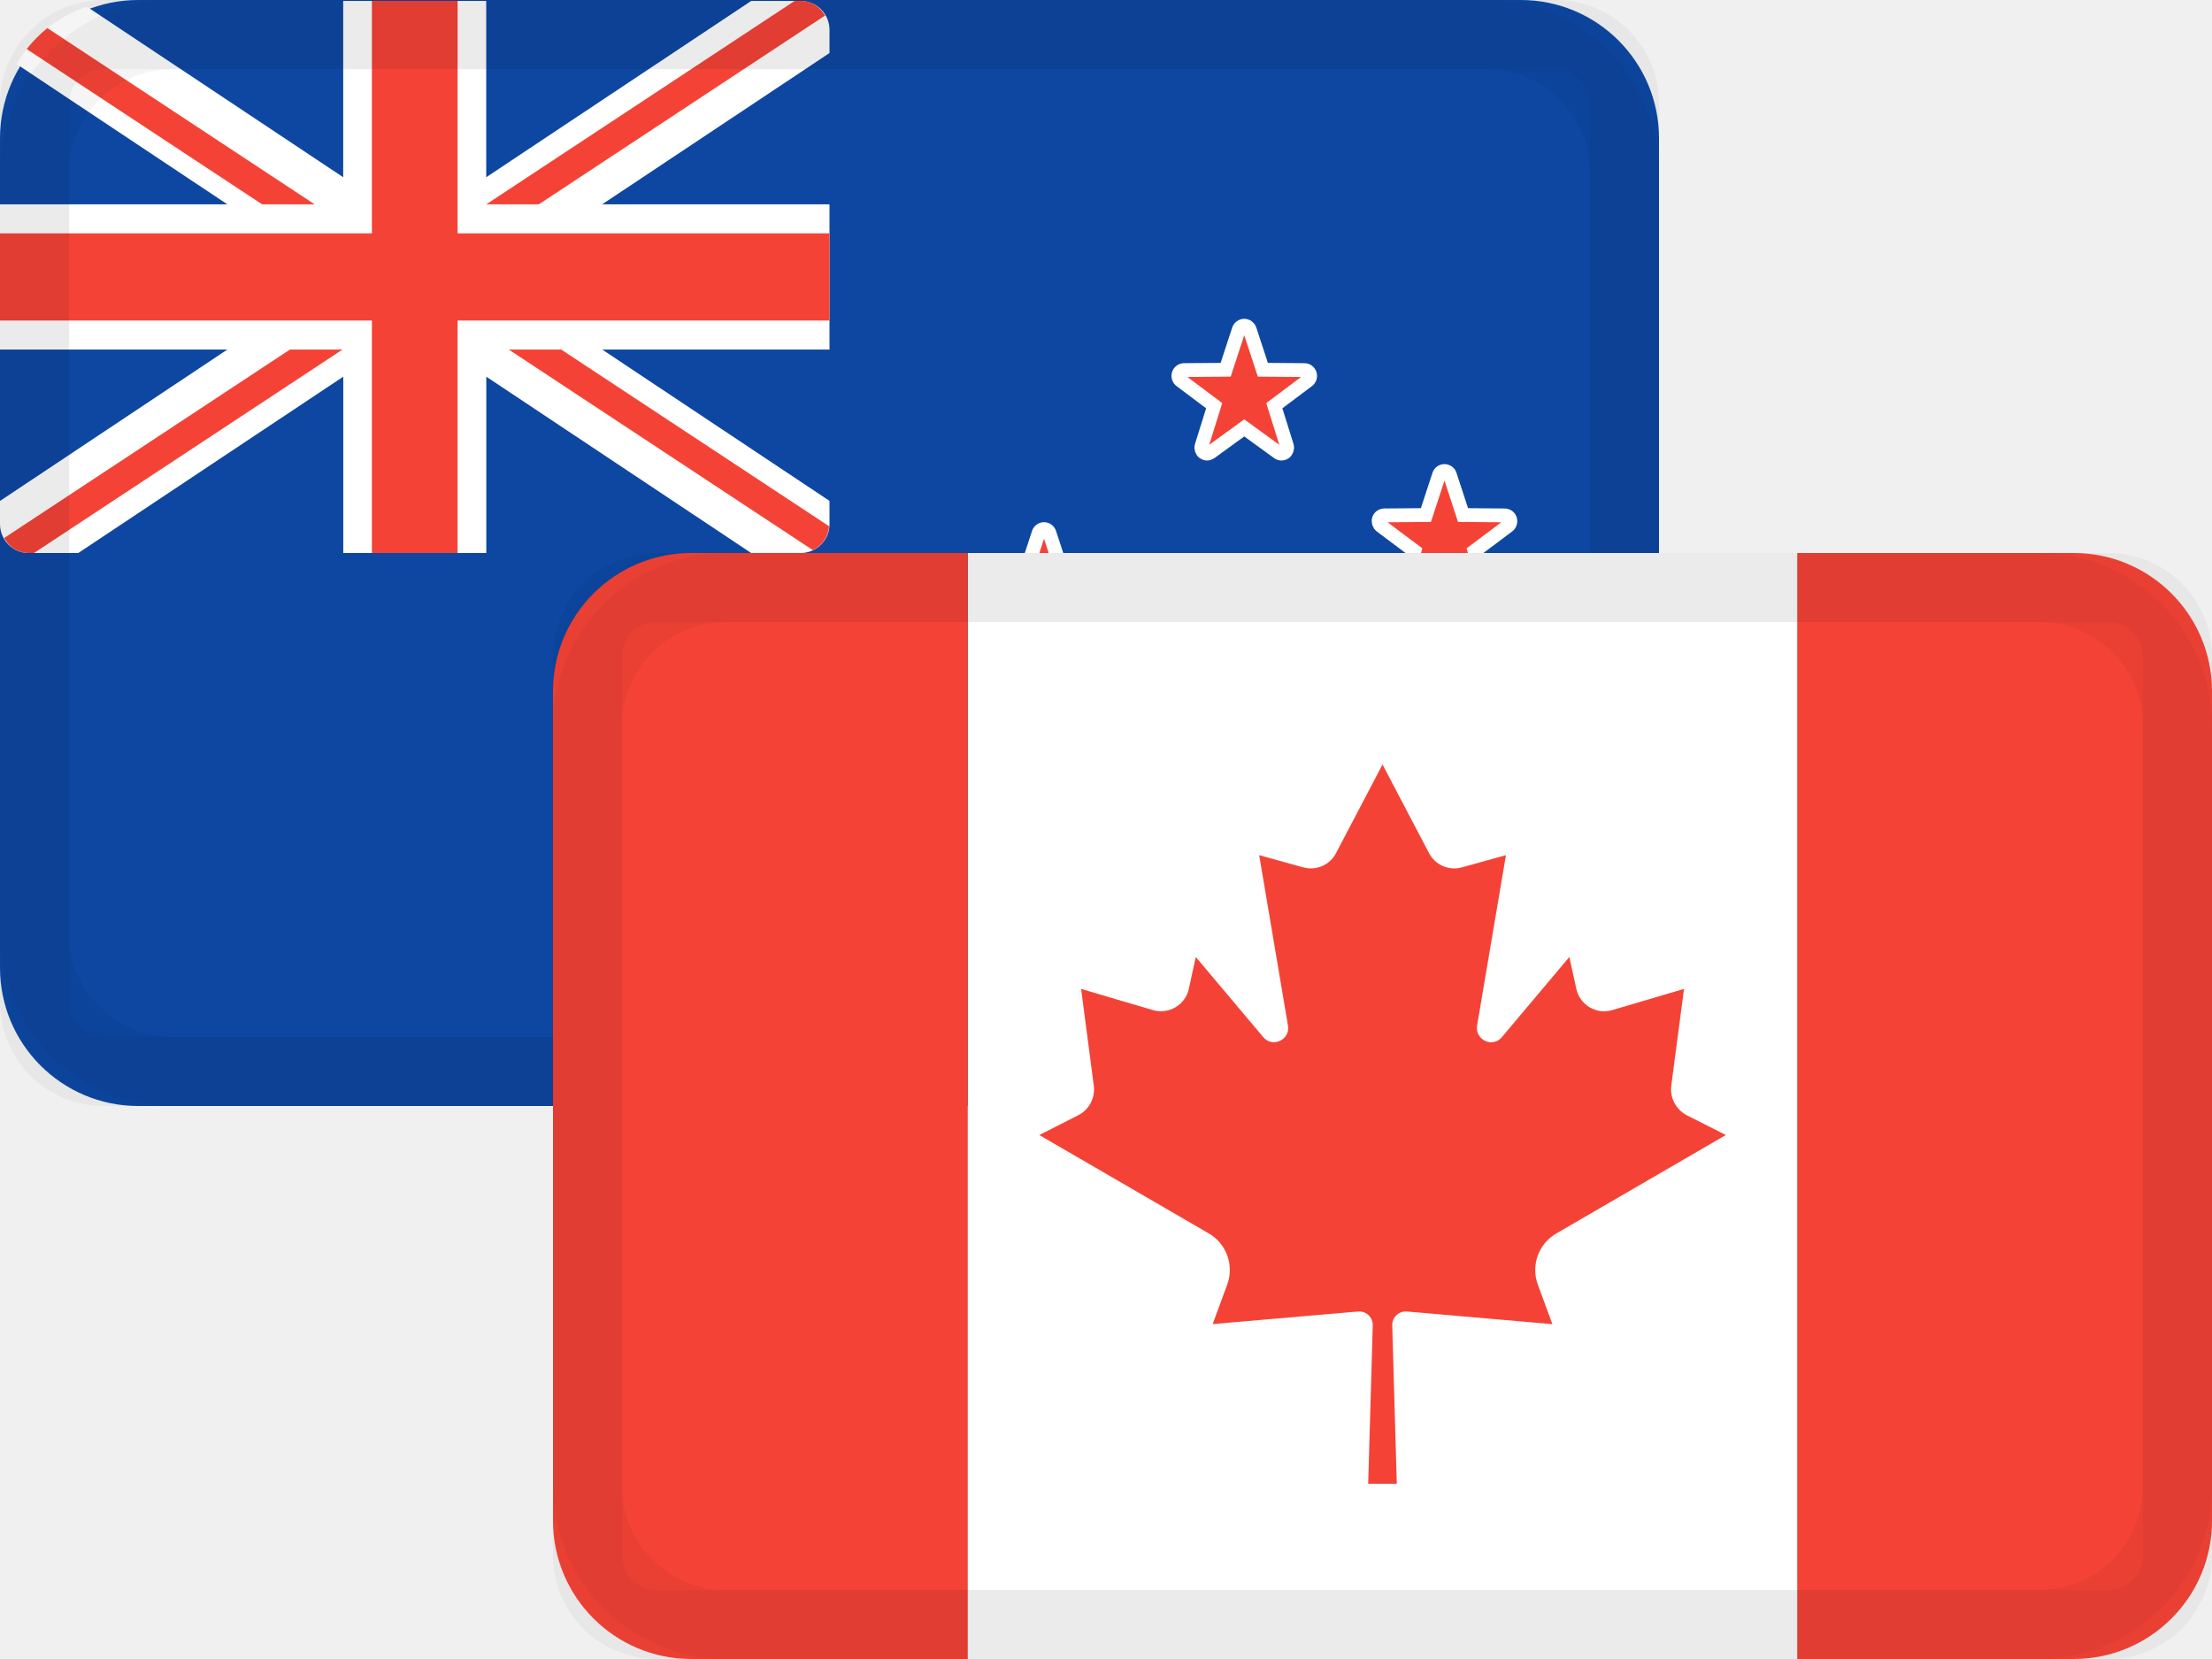
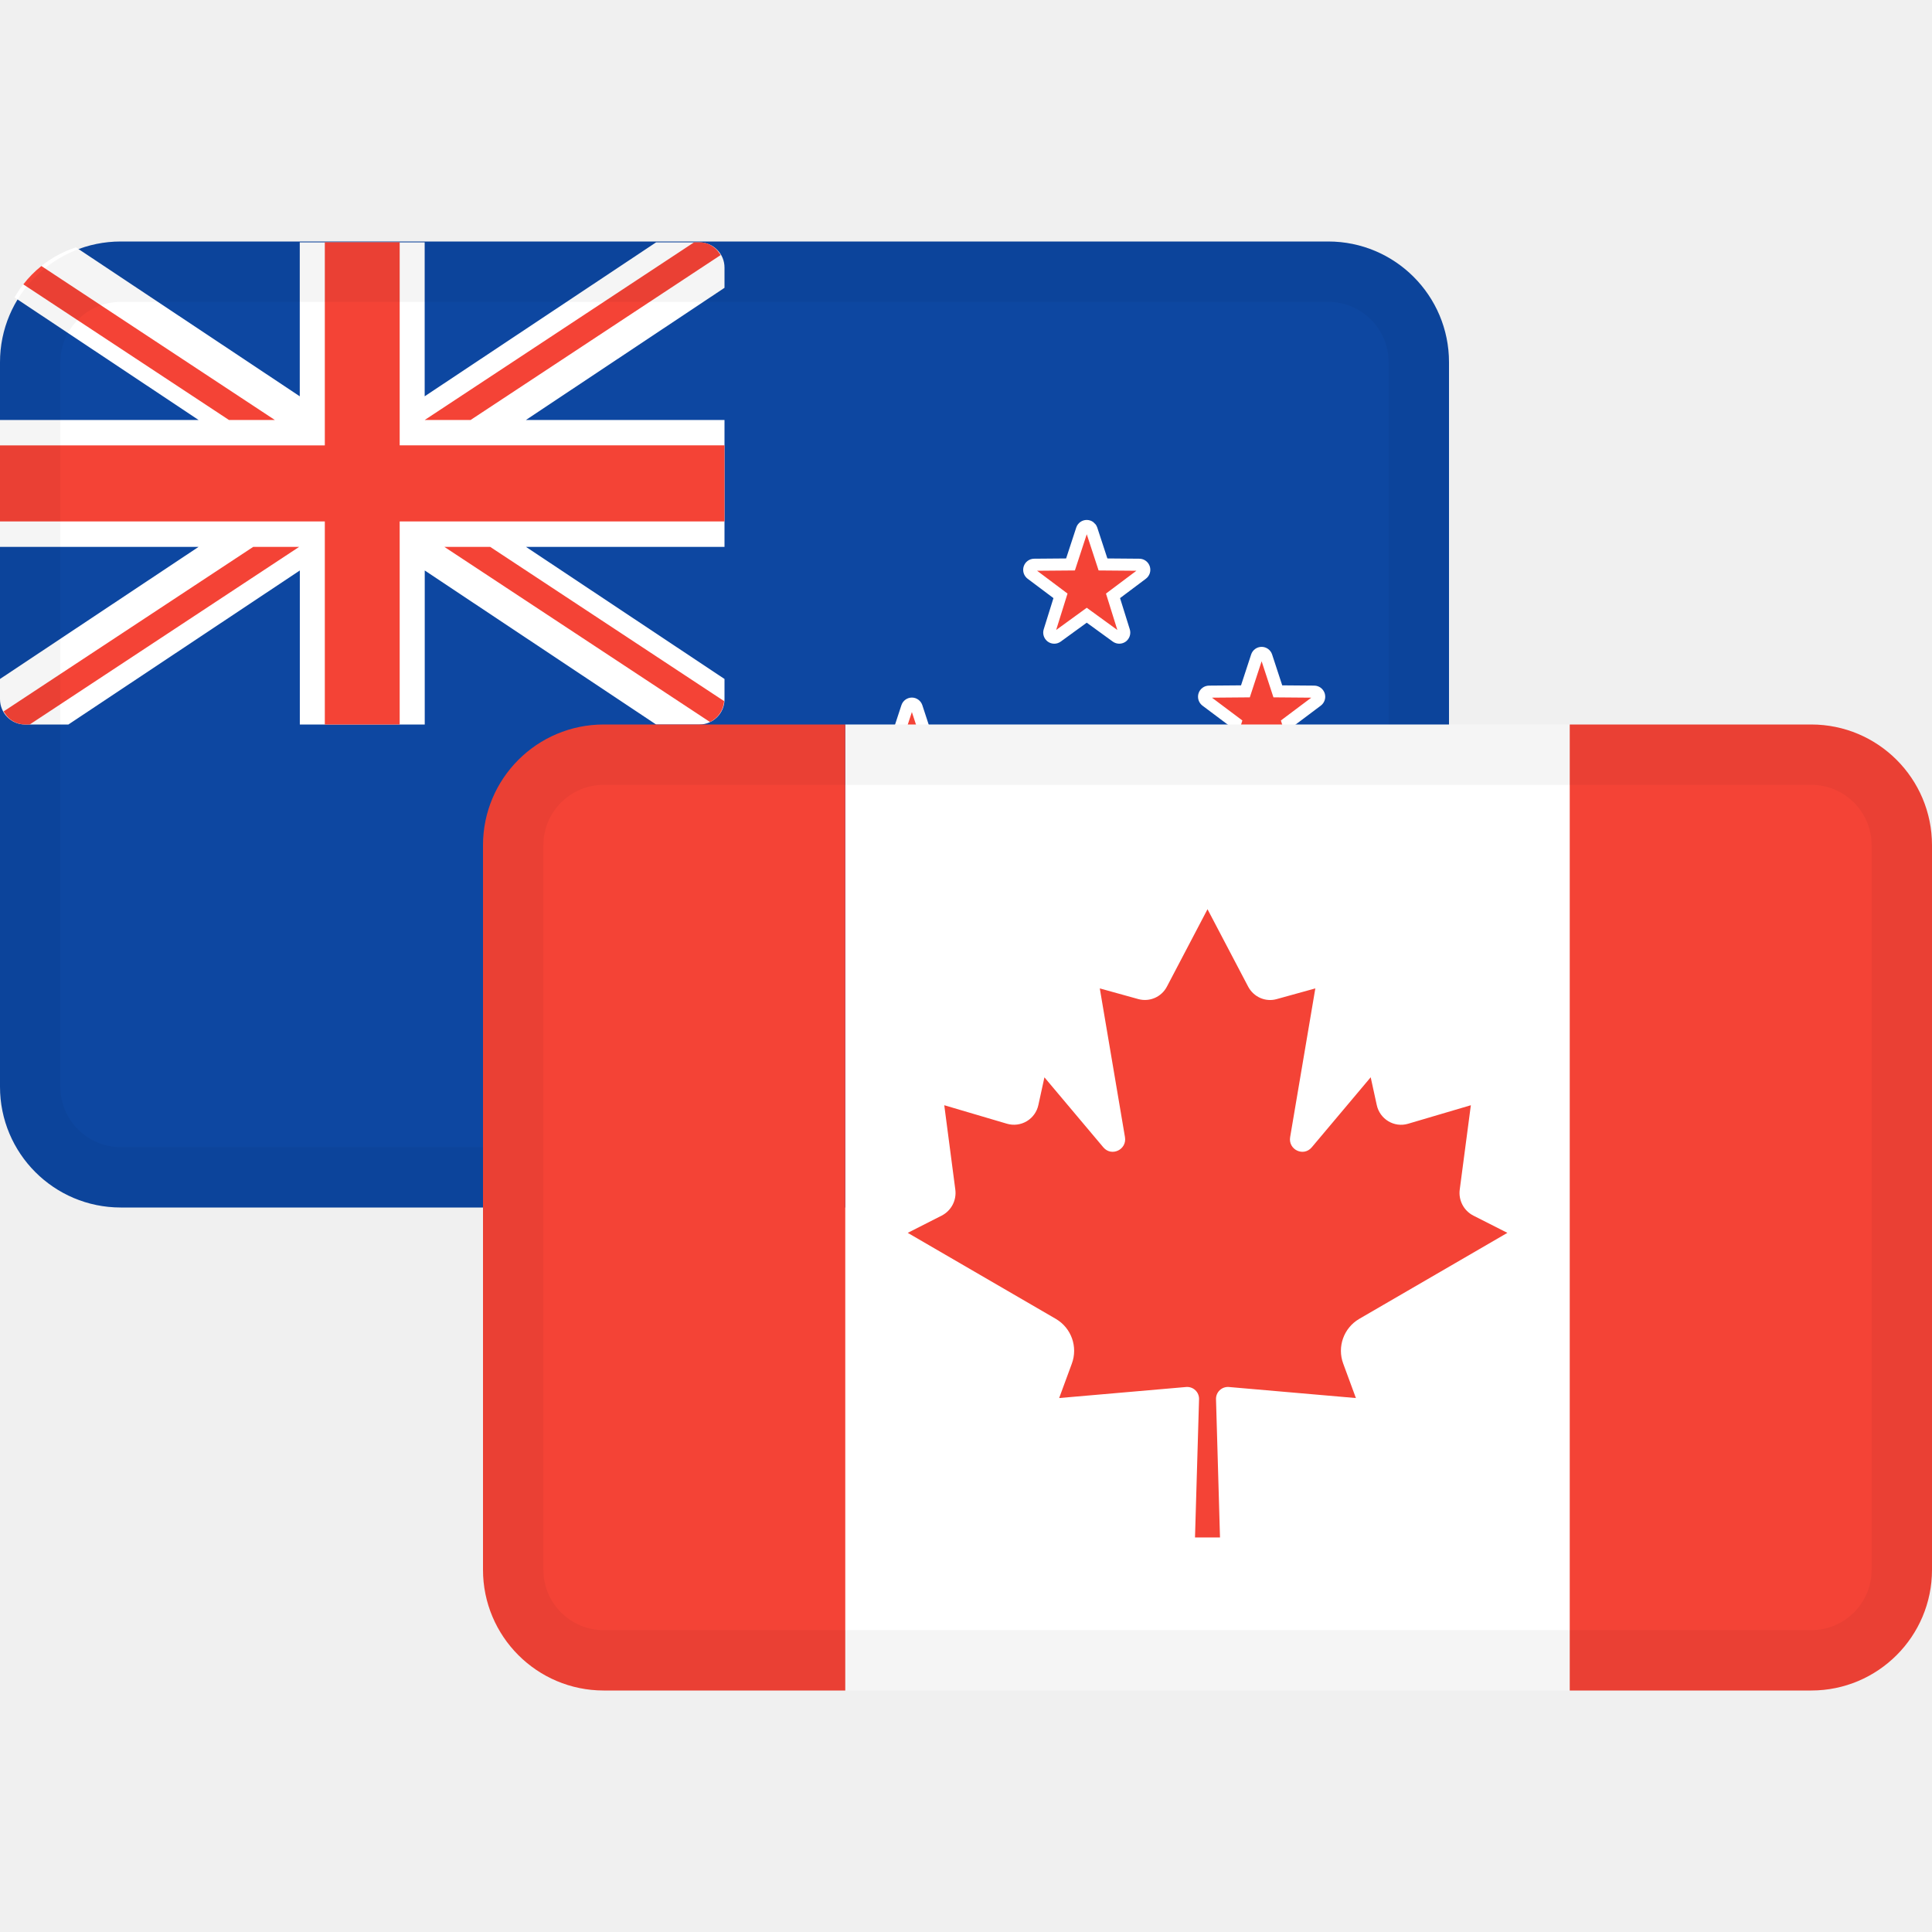
- <svg xmlns="http://www.w3.org/2000/svg" width="32" height="24">
-   <g fill="none" fill-rule="evenodd">
-     <g fill-rule="nonzero">
-       <rect width="24" height="16" fill="#0D47A1" rx="2" />
-       <path fill="#FFF" d="M.414 8h.719l3.833-2.551V8h2.069V5.449L10.867 8h.72A.417.417 0 0 0 12 7.58v-.334L8.712 5.057H12V2.956H8.711L12 .767V.434a.416.416 0 0 0-.414-.42h-.719l-3.833 2.55V.014H4.965v2.55L1.258.097a1.805 1.805 0 0 0-1.017.83l3.048 2.029H0v2.101h3.289L0 7.247v.333c0 .232.185.42.414.42z" />
-       <path fill="#F44336" d="M6.62.013v3.363H12v1.261H6.62V8H5.38V4.637H0V3.376h5.38V.013h1.24zM4.955 5.057.492 8H.414a.399.399 0 0 1-.305-.145l-.05-.071 4.135-2.727h.76zm3.164 0 3.875 2.556a.414.414 0 0 1-.234.346l-4.4-2.902h.76zM.685.406l3.867 2.55h-.76L.386.71C.473.597.574.495.685.406zM11.586.013c.122 0 .227.056.301.142l.05.069-4.142 2.732h-.76L11.496.013h.09z" />
-       <path fill="#F44336" stroke="#FFF" stroke-width=".2" d="M18 11.489c.036 0 .067.023.079.057l.19.58.602.005c.036 0 .067.024.078.059a.082.082 0 0 1-.03.093l-.484.363.182.583a.088.088 0 0 1-.03.094.09.09 0 0 1-.05.016.083.083 0 0 1-.047-.016l-.49-.355-.49.355c-.014.01-.031.016-.048.016s-.034-.006-.049-.016a.089.089 0 0 1-.03-.094l.182-.583-.484-.363a.085.085 0 0 1-.03-.093.083.083 0 0 1 .078-.059l.602-.005.19-.58a.085.085 0 0 1 .08-.057zm-2.896-3.835c.035 0 .067.024.078.058l.19.58.602.004c.036 0 .068.024.079.059a.086.086 0 0 1-.03.093l-.484.364.182.582a.088.088 0 0 1-.03.094c-.016.01-.033.016-.05.016s-.033-.005-.048-.016l-.49-.355-.49.355a.08.08 0 0 1-.096 0 .085.085 0 0 1-.03-.094l.181-.582-.484-.364a.088.088 0 0 1-.03-.093.086.086 0 0 1 .079-.059l.602-.004.19-.58a.084.084 0 0 1 .079-.058zm5.793-.84c.035 0 .067.023.078.057l.19.58.603.005c.035 0 .067.023.078.058a.087.087 0 0 1-.03.094l-.484.363.182.583a.087.087 0 0 1-.03.093.085.085 0 0 1-.098.001l-.49-.356-.49.356a.082.082 0 0 1-.096-.001.084.084 0 0 1-.03-.093l.181-.583-.484-.363a.089.089 0 0 1-.03-.094.083.083 0 0 1 .079-.058l.602-.005.19-.58a.083.083 0 0 1 .079-.057zM18 4.712c.036 0 .067.023.079.057l.19.58.602.005c.036 0 .067.024.078.058a.084.084 0 0 1-.03.094l-.484.363.182.583a.089.089 0 0 1-.03.094.09.09 0 0 1-.05.016.083.083 0 0 1-.047-.016L18 6.19l-.49.356c-.014.01-.031.016-.048.016s-.034-.006-.049-.016a.089.089 0 0 1-.03-.094l.182-.583-.484-.363a.087.087 0 0 1-.03-.094.083.083 0 0 1 .078-.058l.602-.005.19-.58a.085.085 0 0 1 .08-.057z" />
-       <rect width="23" height="15" x=".5" y=".5" stroke="#000" stroke-opacity=".04" rx="1" />
-     </g>
-     <rect width="23" height="15" x=".5" y=".5" stroke="#000" stroke-opacity=".04" rx="2" />
-     <g fill-rule="nonzero" transform="translate(8 8)">
-       <path fill="#FFF" d="M6 0h12v16H6z" />
-       <path fill="#F44336" d="M18 0h4a2 2 0 0 1 2 2v12a2 2 0 0 1-2 2h-4V0zM2 0h4v16H2a2 2 0 0 1-2-2V2a2 2 0 0 1 2-2zm10.001 3.06v.001l.672 1.28a.41.41 0 0 0 .474.207l.639-.177-.417 2.462c-.036.209.222.332.358.171l.976-1.16.1.457c.05.237.29.38.519.312l1.04-.307-.184 1.396a.423.423 0 0 0 .225.432l.564.286-2.456 1.426a.611.611 0 0 0-.263.74l.21.57-2.105-.183a.196.196 0 0 0-.212.204l.066 2.288h-.414l.066-2.288a.196.196 0 0 0-.212-.204l-2.104.182.21-.57a.612.612 0 0 0-.263-.74L7.035 8.42l.563-.286a.42.42 0 0 0 .225-.431L7.64 6.306l1.04.307a.413.413 0 0 0 .519-.312l.1-.457.976 1.16c.135.16.393.038.357-.17l-.416-2.463.638.177a.41.41 0 0 0 .474-.207L12 3.06l.001-.002z" />
-       <rect width="23" height="15" x=".5" y=".5" stroke="#000" stroke-opacity=".04" rx="1" />
-     </g>
-     <rect width="23" height="15" x="8.5" y="8.5" stroke="#000" stroke-opacity=".04" rx="2" />
-   </g>
+ <svg xmlns="http://www.w3.org/2000/svg" width="32" height="32" fill="none">
+   <path d="M22 4H2a2 2 0 0 0-2 2v12a2 2 0 0 0 2 2h20a2 2 0 0 0 2-2V6a2 2 0 0 0-2-2Z" fill="#0D47A1" />
+   <path d="M.414 12h.719l3.833-2.551V12h2.069V9.449L10.867 12h.72a.417.417 0 0 0 .413-.42v-.334L8.712 9.058H12V6.956H8.711L12 4.767v-.333a.417.417 0 0 0-.414-.42h-.719l-3.833 2.55v-2.55H4.965v2.55L1.258 4.097a1.807 1.807 0 0 0-1.017.83l3.048 2.029H0v2.102h3.289L0 11.246v.334c0 .232.185.42.414.42Z" fill="#fff" />
+   <path d="M6.62 4.013v3.363H12v1.261H6.62V12H5.38V8.637H0v-1.26h5.38V4.012h1.24ZM4.955 9.058.492 12H.414a.398.398 0 0 1-.305-.145l-.05-.071 4.135-2.726h.76Zm3.164 0 3.875 2.555a.416.416 0 0 1-.234.346l-4.4-2.901h.76ZM.685 4.406l3.867 2.55h-.76L.386 4.71c.087-.113.188-.215.299-.304Zm10.901-.393c.122 0 .227.056.301.142l.05.069-4.142 2.732h-.76l4.462-2.943h.09Z" fill="#F44336" />
+   <path d="M18 15.489c.036 0 .067.023.079.057l.19.58.602.005c.036 0 .067.024.078.059a.085.085 0 0 1-.03.093l-.484.363.182.583a.085.085 0 0 1-.03.094.083.083 0 0 1-.097 0l-.49-.355-.49.355a.082.082 0 0 1-.097 0 .085.085 0 0 1-.03-.094l.182-.583-.484-.363a.085.085 0 0 1-.03-.093.083.083 0 0 1 .078-.059l.602-.005.19-.58a.083.083 0 0 1 .08-.057Zm-2.896-3.835c.035 0 .067.024.078.058l.19.58.603.004c.035 0 .067.024.078.059a.085.085 0 0 1-.03.093l-.484.364.182.583a.085.085 0 0 1-.03.093.082.082 0 0 1-.097 0l-.49-.355-.49.356a.082.082 0 0 1-.097 0 .085.085 0 0 1-.03-.094l.181-.583-.484-.364a.085.085 0 0 1-.03-.093.083.083 0 0 1 .079-.059l.602-.004.19-.58a.083.083 0 0 1 .079-.058Zm5.793-.84c.035 0 .067.023.078.057l.19.58.603.005c.035 0 .067.024.078.058a.085.085 0 0 1-.03.094l-.484.363.182.583a.085.085 0 0 1-.03.093.083.083 0 0 1-.098 0l-.49-.355-.49.356a.083.083 0 0 1-.096 0 .085.085 0 0 1-.03-.094l.181-.583-.484-.363a.085.085 0 0 1-.03-.094.083.083 0 0 1 .079-.058l.602-.005.19-.58a.083.083 0 0 1 .079-.057ZM18 8.712c.036 0 .067.023.079.057l.19.58.602.005c.036 0 .067.024.078.058a.085.085 0 0 1-.03.094l-.484.363.182.583a.085.085 0 0 1-.03.094.083.083 0 0 1-.097 0L18 10.19l-.49.356a.082.082 0 0 1-.097 0 .085.085 0 0 1-.03-.094l.182-.583-.484-.363a.085.085 0 0 1-.03-.094.083.083 0 0 1 .078-.058l.602-.005.19-.58a.083.083 0 0 1 .08-.057Z" fill="#F44336" stroke="#fff" stroke-width=".2" />
+   <path fill-rule="evenodd" clip-rule="evenodd" d="M22 5H2a1 1 0 0 0-1 1v12a1 1 0 0 0 1 1h20a1 1 0 0 0 1-1V6a1 1 0 0 0-1-1ZM2 4a2 2 0 0 0-2 2v12a2 2 0 0 0 2 2h20a2 2 0 0 0 2-2V6a2 2 0 0 0-2-2H2Z" fill="#000" fill-opacity=".04" />
+   <path d="M26 12H14v16h12V12Z" fill="#fff" />
+   <path d="M26 12h4a2 2 0 0 1 2 2v12a2 2 0 0 1-2 2h-4V12ZM10 12h4v16h-4a2 2 0 0 1-2-2V14a2 2 0 0 1 2-2ZM20.001 15.06v.001l.672 1.28c.091.173.288.26.474.207l.639-.177-.417 2.462c-.036.209.222.332.358.17l.976-1.16.1.458c.05.237.29.38.519.312l1.04-.307-.184 1.396a.422.422 0 0 0 .225.432l.564.286-2.456 1.426a.612.612 0 0 0-.263.74l.21.57-2.105-.183a.197.197 0 0 0-.212.204l.066 2.288h-.414l.067-2.288a.197.197 0 0 0-.213-.204l-2.104.183.21-.57a.612.612 0 0 0-.263-.74l-2.455-1.426.563-.286a.422.422 0 0 0 .225-.431l-.183-1.397 1.04.307a.413.413 0 0 0 .519-.312l.1-.457.976 1.16c.135.16.393.038.358-.17l-.417-2.463.638.177a.411.411 0 0 0 .474-.207L20 15.06l.001-.002Z" fill="#F44336" />
+   <path fill-rule="evenodd" clip-rule="evenodd" d="M30 13H10a1 1 0 0 0-1 1v12a1 1 0 0 0 1 1h20a1 1 0 0 0 1-1V14a1 1 0 0 0-1-1Zm-20-1a2 2 0 0 0-2 2v12a2 2 0 0 0 2 2h20a2 2 0 0 0 2-2V14a2 2 0 0 0-2-2H10Z" fill="#000" fill-opacity=".04" />
</svg>
